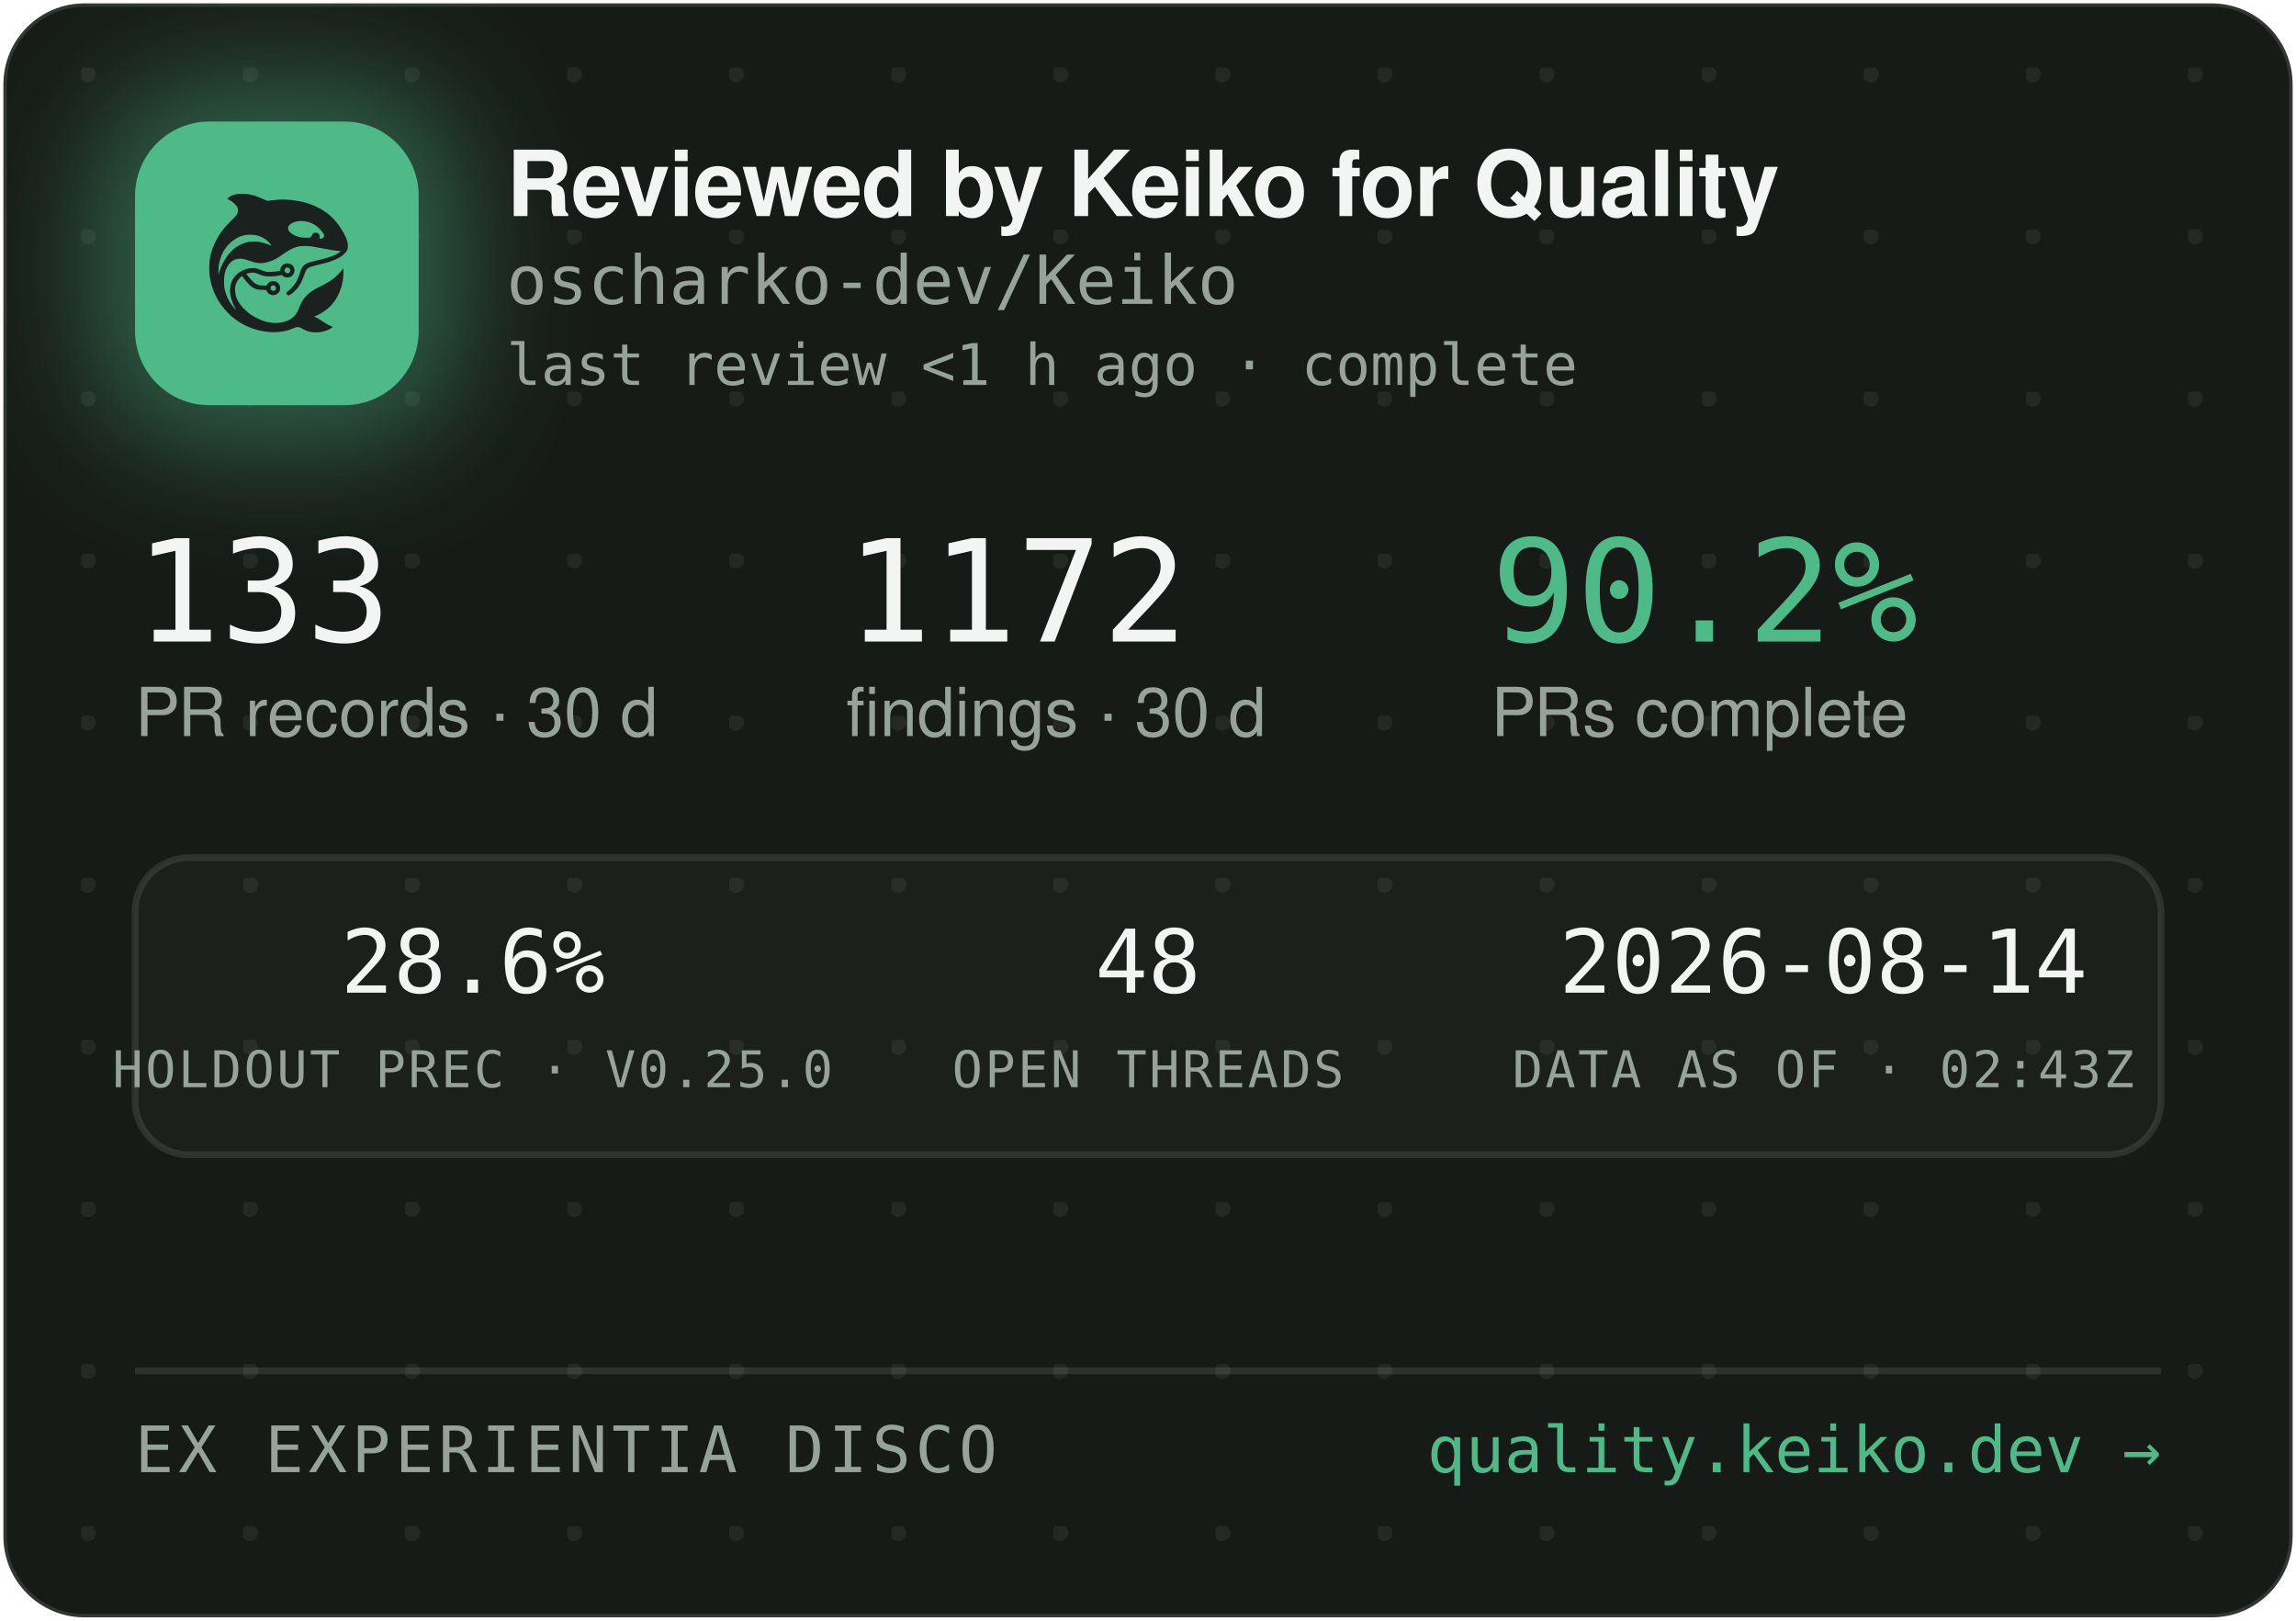
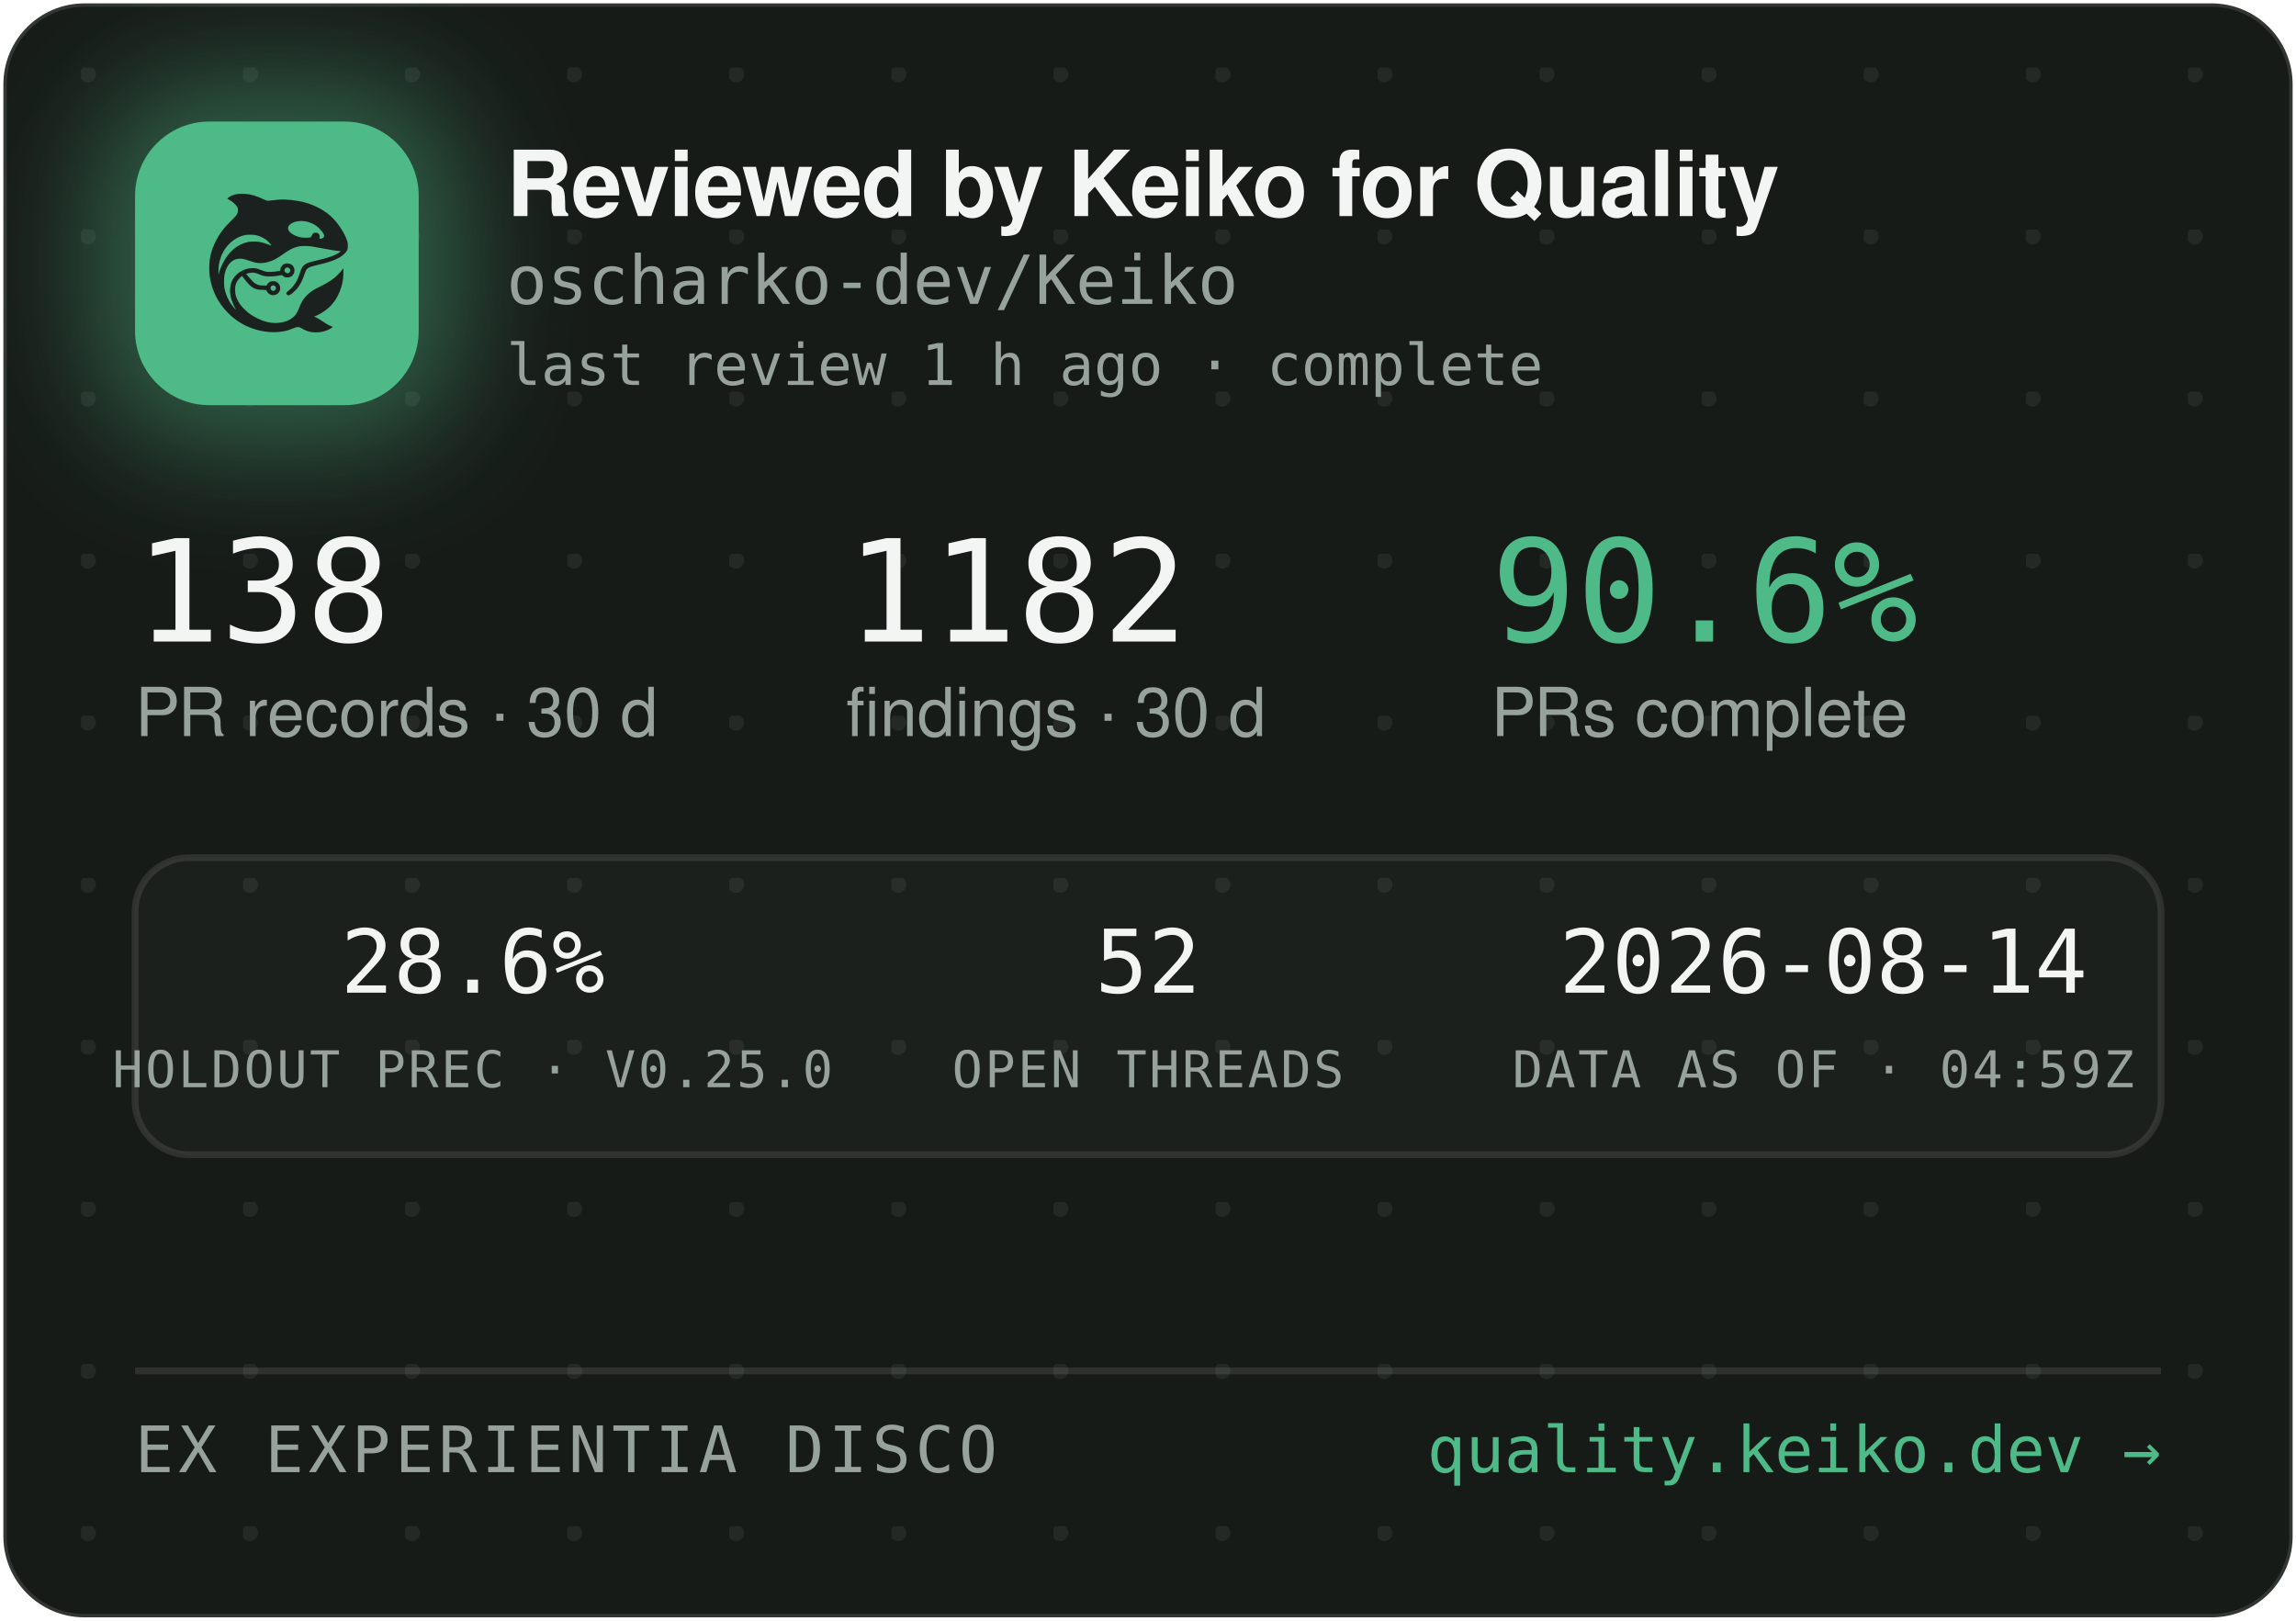
<svg xmlns="http://www.w3.org/2000/svg" width="340" height="240" viewBox="0 0 340 240" role="img" aria-label="Reviewed by Keiko for Quality — oscharko-dev/Keiko">
  <defs>
    <pattern id="dots" width="24" height="24" patternUnits="userSpaceOnUse" x="12" y="10">
      <circle cx="1" cy="1" r="1.2" fill="rgba(233,237,235,0.07)" />
    </pattern>
    <filter id="glow" x="-60%" y="-60%" width="220%" height="220%">
      <feGaussianBlur stdDeviation="9" />
    </filter>
    <clipPath id="card">
      <rect x="0.5" y="0.5" width="339" height="239" rx="12" />
    </clipPath>
  </defs>
  <rect x="0.5" y="0.5" width="339" height="239" rx="12" fill="#171B18" stroke="rgba(255,255,255,0.12)" />
  <rect x="0.5" y="0.5" width="339" height="239" rx="12" fill="url(#dots)" />
  <g clip-path="url(#card)">
    <rect x="14" y="12" width="54" height="54" rx="16" fill="rgba(78,186,135,0.45)" filter="url(#glow)" />
    <rect x="20" y="18" width="42" height="42" rx="11" fill="#4EBA87" />
    <g transform="translate(24,22) scale(0.03320312)">
      <g transform="translate(1024 0) scale(-1 1)">
        <g transform="translate(1024, 1024) scale(-0.1, -0.1)" fill="#1B211E" stroke="none">
          <path d="M3465 8223 c-144 -8 -314 -52 -408 -105 -69 -39 -146 -99 -146 -113 0 -5 30 -24 68 -42 146 -70 323 -229 377 -340 25 -49 29 -70 29 -138 -1 -72 -5 -88 -39 -160 -36 -75 -54 -95 -265 -305 -134 -132 -270 -279 -331 -355 -339 -425 -552 -896 -626 -1390 -25 -165 -25 -549 0 -720 92 -645 368 -1196 826 -1655 322 -324 710 -562 1145 -704 389 -126 793 -172 1155 -130 235 27 377 63 579 149 205 87 268 86 423 -7 102 -62 231 -115 335 -138 247 -56 562 -26 794 74 92 40 244 136 232 146 -4 3 -26 12 -48 19 -86 28 -246 116 -385 211 -162 112 -284 182 -357 207 l-48 17 40 15 c185 70 436 223 595 363 438 386 695 1014 678 1663 l-3 120 -50 -70 c-64 -90 -248 -280 -350 -362 -171 -136 -366 -255 -645 -391 -288 -140 -442 -243 -590 -391 -136 -137 -247 -316 -325 -526 -47 -127 -114 -262 -160 -326 -79 -107 -237 -224 -384 -283 -136 -55 -355 -96 -514 -96 -274 0 -548 71 -832 215 -242 123 -375 216 -553 389 -175 171 -287 332 -361 517 -44 114 -63 216 -63 359 0 152 17 233 74 350 35 70 59 102 136 179 l95 94 21 -29 c55 -75 219 -277 277 -338 171 -183 337 -256 582 -256 56 0 126 -3 155 -7 53 -6 54 -7 76 -57 30 -66 97 -128 172 -156 151 -57 318 11 395 160 33 62 34 193 3 261 -30 64 -88 125 -148 157 -44 23 -63 27 -141 27 -78 0 -97 -4 -140 -27 -58 -30 -131 -105 -141 -142 -6 -25 -8 -26 -93 -26 -47 0 -131 5 -186 10 -87 8 -111 15 -182 51 -45 22 -109 66 -143 96 -59 53 -326 361 -319 367 14 11 179 47 241 52 102 9 177 -7 318 -66 158 -66 243 -89 357 -99 157 -12 413 5 582 40 l93 19 44 -39 c59 -52 135 -75 228 -69 117 8 212 72 262 176 23 47 28 71 28 138 0 70 -4 89 -29 138 -55 110 -145 167 -270 174 -65 3 -91 0 -137 -18 -107 -40 -183 -140 -195 -257 l-6 -52 -51 -11 c-104 -23 -285 -41 -411 -42 -149 -1 -211 12 -402 88 -186 74 -256 88 -403 81 -193 -8 -377 -70 -546 -182 -342 -228 -485 -611 -399 -1064 30 -157 119 -388 209 -541 20 -35 35 -64 33 -66 -8 -8 -111 108 -190 214 -154 206 -278 489 -324 737 -28 154 -25 492 6 635 46 216 133 391 256 514 82 82 161 128 271 156 152 39 300 23 529 -57 217 -76 308 -101 410 -114 137 -17 284 -7 426 30 272 70 414 145 809 425 217 153 399 238 610 283 64 14 129 18 265 18 197 0 269 -9 615 -76 461 -89 843 -149 952 -149 41 0 41 0 23 -20 -28 -31 -169 -119 -254 -158 -167 -77 -388 -145 -716 -222 -399 -93 -508 -128 -608 -194 -102 -68 -160 -160 -217 -346 -35 -115 -102 -286 -149 -378 -85 -168 -227 -341 -377 -458 -105 -82 -115 -107 -69 -162 29 -34 65 -44 109 -29 86 29 261 181 371 322 126 162 201 309 295 581 61 176 90 232 145 283 62 57 163 93 470 165 439 104 640 169 863 278 206 100 368 240 434 375 32 67 33 71 33 198 -1 120 -3 138 -34 229 -98 294 -319 655 -573 936 -381 421 -968 723 -1618 834 -448 76 -767 83 -1169 25 -80 -12 -165 -19 -190 -17 -26 3 -90 26 -146 53 -343 162 -576 233 -842 255 -114 9 -141 10 -248 3z m2926 -1227 c164 -27 346 -102 485 -202 181 -129 354 -348 354 -448 0 -64 -75 -126 -154 -126 -60 0 -63 4 -52 70 8 50 7 65 -9 100 -29 64 -74 93 -151 98 -54 4 -70 1 -107 -21 -42 -25 -61 -52 -91 -129 -25 -64 -55 -73 -246 -73 -121 0 -187 5 -248 18 -318 70 -556 242 -556 402 0 218 388 374 775 311z m-2249 -611 c119 -21 208 -50 321 -106 114 -56 177 -100 266 -184 67 -63 157 -173 148 -181 -2 -3 -61 18 -130 45 -131 52 -298 100 -427 122 -113 20 -367 17 -470 -4 -502 -106 -885 -433 -1160 -992 -70 -142 -160 -379 -160 -424 0 -9 -5 -23 -11 -31 -13 -19 -5 316 10 410 80 482 295 846 661 1117 145 107 350 197 522 228 100 18 326 18 430 0z m1485 -1456 c95 -36 119 -159 42 -223 -78 -66 -209 -1 -209 104 0 60 33 100 99 121 36 10 36 10 68 -2z m-591 -822 c29 -26 37 -42 40 -77 6 -54 -9 -86 -55 -117 -41 -28 -70 -29 -119 -4 -44 22 -62 55 -62 112 0 51 13 75 53 99 50 31 101 26 143 -13z" />
        </g>
      </g>
    </g>
    <text x="75" y="32" font-family="-apple-system,'Segoe UI',Helvetica,Arial,sans-serif" font-size="13.5" font-weight="650" letter-spacing="-0.14" fill="#F2F5F3">Reviewed by Keiko for Quality</text>
    <text x="75" y="45" font-family="'JetBrains Mono',SFMono-Regular,Consolas,Menlo,monospace" font-size="10" fill="#98A29C">oscharko-dev/Keiko</text>
-     <text x="75" y="57" font-family="'JetBrains Mono',SFMono-Regular,Consolas,Menlo,monospace" font-size="8.5" fill="#98A29C">last review &lt;1 h ago · complete</text>
-     <text x="20" y="95" font-family="'JetBrains Mono',SFMono-Regular,Consolas,Menlo,monospace" font-size="21" fill="#F2F5F3">133</text>
+     <text x="75" y="57" font-family="'JetBrains Mono',SFMono-Regular,Consolas,Menlo,monospace" font-size="8.5" fill="#98A29C">last review 1 h ago · complete</text>
+     <text x="20" y="95" font-family="'JetBrains Mono',SFMono-Regular,Consolas,Menlo,monospace" font-size="21" fill="#F2F5F3">138</text>
    <text x="20" y="109" font-family="-apple-system,'Segoe UI',Helvetica,Arial,sans-serif" font-size="10" fill="#98A29C">PR records · 30 d</text>
-     <text x="125.3" y="95" font-family="'JetBrains Mono',SFMono-Regular,Consolas,Menlo,monospace" font-size="21" fill="#F2F5F3">1172</text>
+     <text x="125.3" y="95" font-family="'JetBrains Mono',SFMono-Regular,Consolas,Menlo,monospace" font-size="21" fill="#F2F5F3">1182</text>
    <text x="125.3" y="109" font-family="-apple-system,'Segoe UI',Helvetica,Arial,sans-serif" font-size="10" fill="#98A29C">findings · 30 d</text>
-     <text x="220.8" y="95" font-family="'JetBrains Mono',SFMono-Regular,Consolas,Menlo,monospace" font-size="21" fill="#4EBA87">90.2%</text>
+     <text x="220.8" y="95" font-family="'JetBrains Mono',SFMono-Regular,Consolas,Menlo,monospace" font-size="21" fill="#4EBA87">90.6%</text>
    <text x="220.8" y="109" font-family="-apple-system,'Segoe UI',Helvetica,Arial,sans-serif" font-size="10" fill="#98A29C">PRs complete</text>
    <rect x="20" y="127" width="300" height="44" rx="8" fill="rgba(255,255,255,0.025)" stroke="rgba(255,255,255,0.1)" />
    <text x="70" y="147" text-anchor="middle" font-family="'JetBrains Mono',SFMono-Regular,Consolas,Menlo,monospace" font-size="13" fill="#F2F5F3">28.6%</text>
    <text x="70" y="161" text-anchor="middle" font-family="'JetBrains Mono',SFMono-Regular,Consolas,Menlo,monospace" font-size="7.5" letter-spacing="0.35" fill="#98A29C">HOLDOUT PREC · V0.25.0</text>
-     <text x="170" y="147" text-anchor="middle" font-family="'JetBrains Mono',SFMono-Regular,Consolas,Menlo,monospace" font-size="13" fill="#F2F5F3">48</text>
+     <text x="170" y="147" text-anchor="middle" font-family="'JetBrains Mono',SFMono-Regular,Consolas,Menlo,monospace" font-size="13" fill="#F2F5F3">52</text>
    <text x="170" y="161" text-anchor="middle" font-family="'JetBrains Mono',SFMono-Regular,Consolas,Menlo,monospace" font-size="7.5" letter-spacing="0.35" fill="#98A29C">OPEN THREADS</text>
    <text x="270" y="147" text-anchor="middle" font-family="'JetBrains Mono',SFMono-Regular,Consolas,Menlo,monospace" font-size="13" fill="#F2F5F3">2026-08-14</text>
-     <text x="270" y="161" text-anchor="middle" font-family="'JetBrains Mono',SFMono-Regular,Consolas,Menlo,monospace" font-size="7.5" letter-spacing="0.35" fill="#98A29C">DATA AS OF · 02:43Z</text>
+     <text x="270" y="161" text-anchor="middle" font-family="'JetBrains Mono',SFMono-Regular,Consolas,Menlo,monospace" font-size="7.5" letter-spacing="0.35" fill="#98A29C">DATA AS OF · 04:59Z</text>
    <line x1="20" y1="203" x2="320" y2="203" stroke="rgba(255,255,255,0.1)" />
    <text x="20" y="218" font-family="'JetBrains Mono',SFMono-Regular,Consolas,Menlo,monospace" font-size="9.5" letter-spacing="0.7" fill="#98A29C">EX EXPERIENTIA DISCO</text>
    <text x="320" y="218" text-anchor="end" font-family="'JetBrains Mono',SFMono-Regular,Consolas,Menlo,monospace" font-size="9.5" fill="#4EBA87">quality.keiko.dev →</text>
  </g>
</svg>
